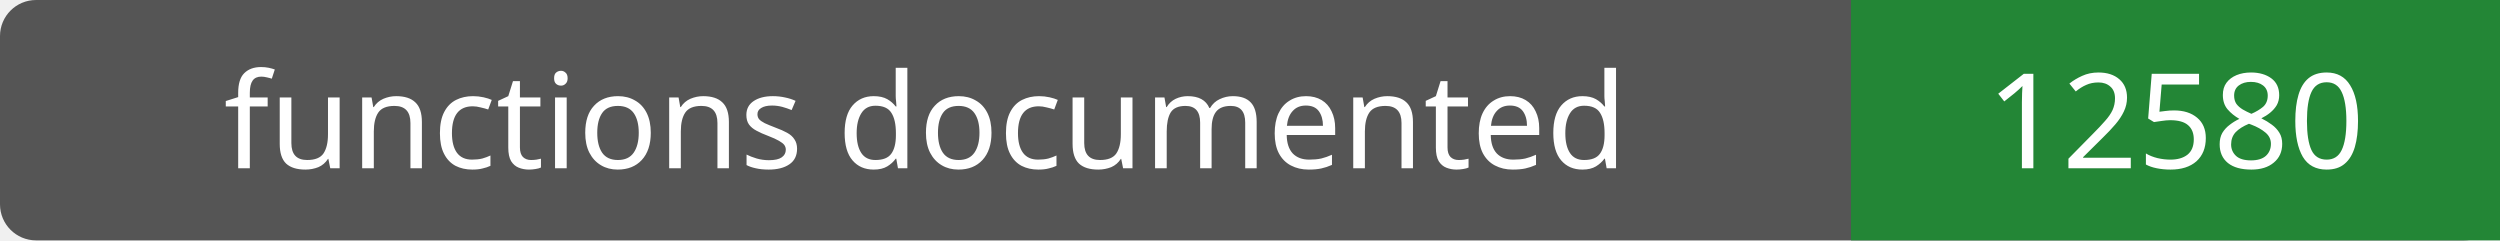
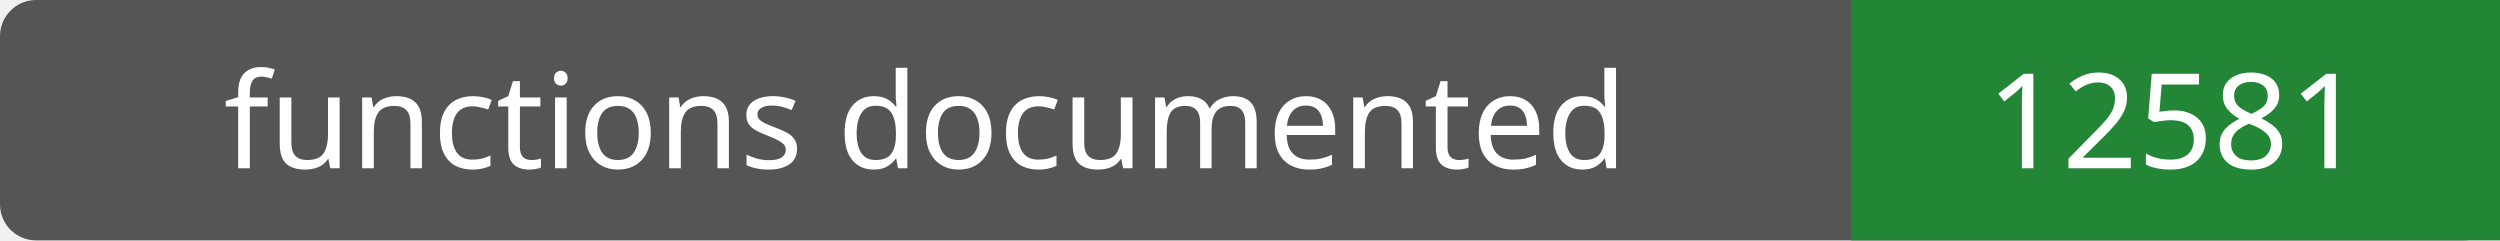
- <svg xmlns="http://www.w3.org/2000/svg" width="208" height="20" role="img" aria-label="functions documented: 12580">
+ <svg xmlns="http://www.w3.org/2000/svg" width="208" height="20" role="img" aria-label="functions documented: 12581">
  <rect width="208" height="20" rx="3" fill="#555" />
  <path fill="#238636" d="M154 0h54v20H154z" />
  <g fill="#fff" text-anchor="middle" font-family="Verdana,sans-serif" font-size="11">
    <text x="77.0" y="14">functions documented</text>
-     <text x="181.0" y="14">12580</text>
+     <text x="181.0" y="14">12581</text>
  </g>
</svg>
